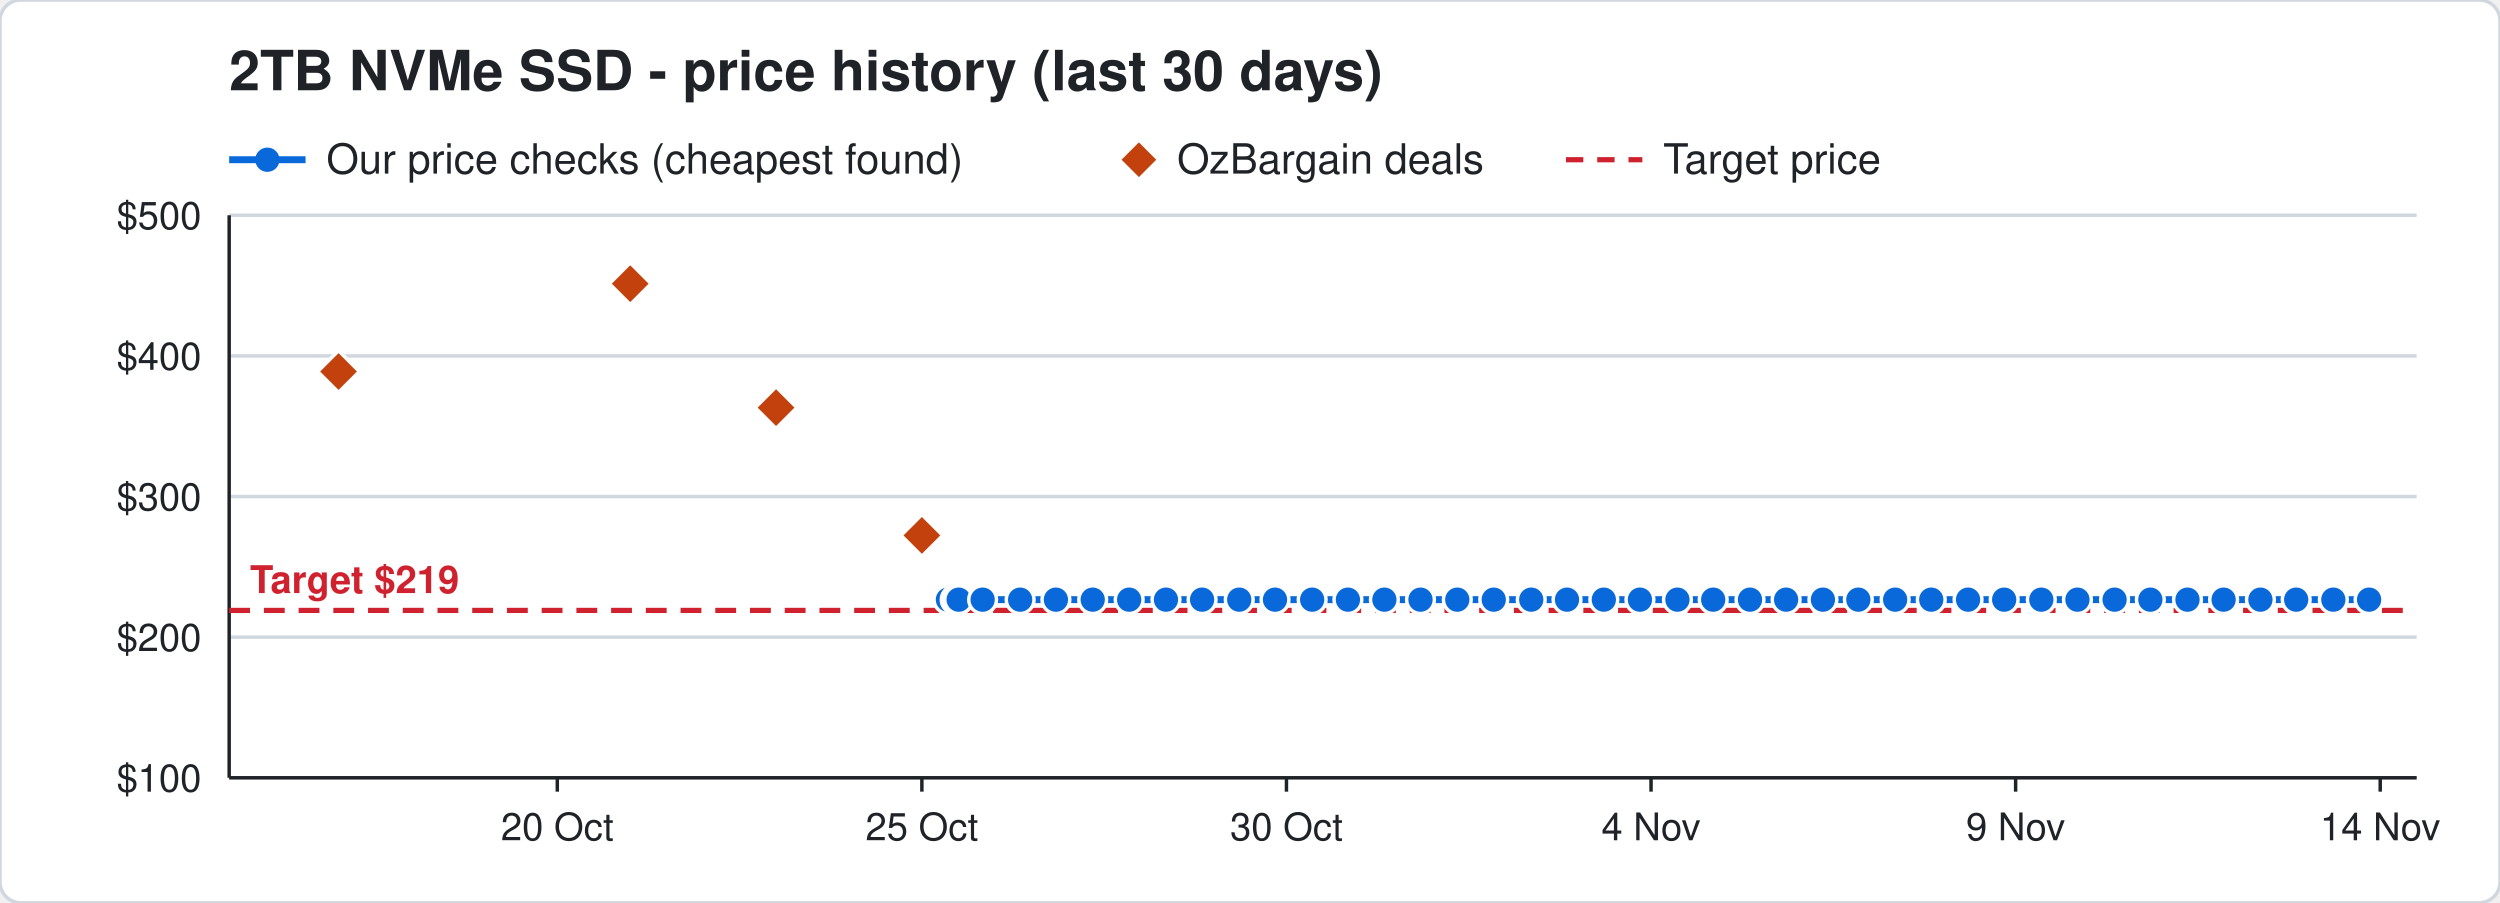
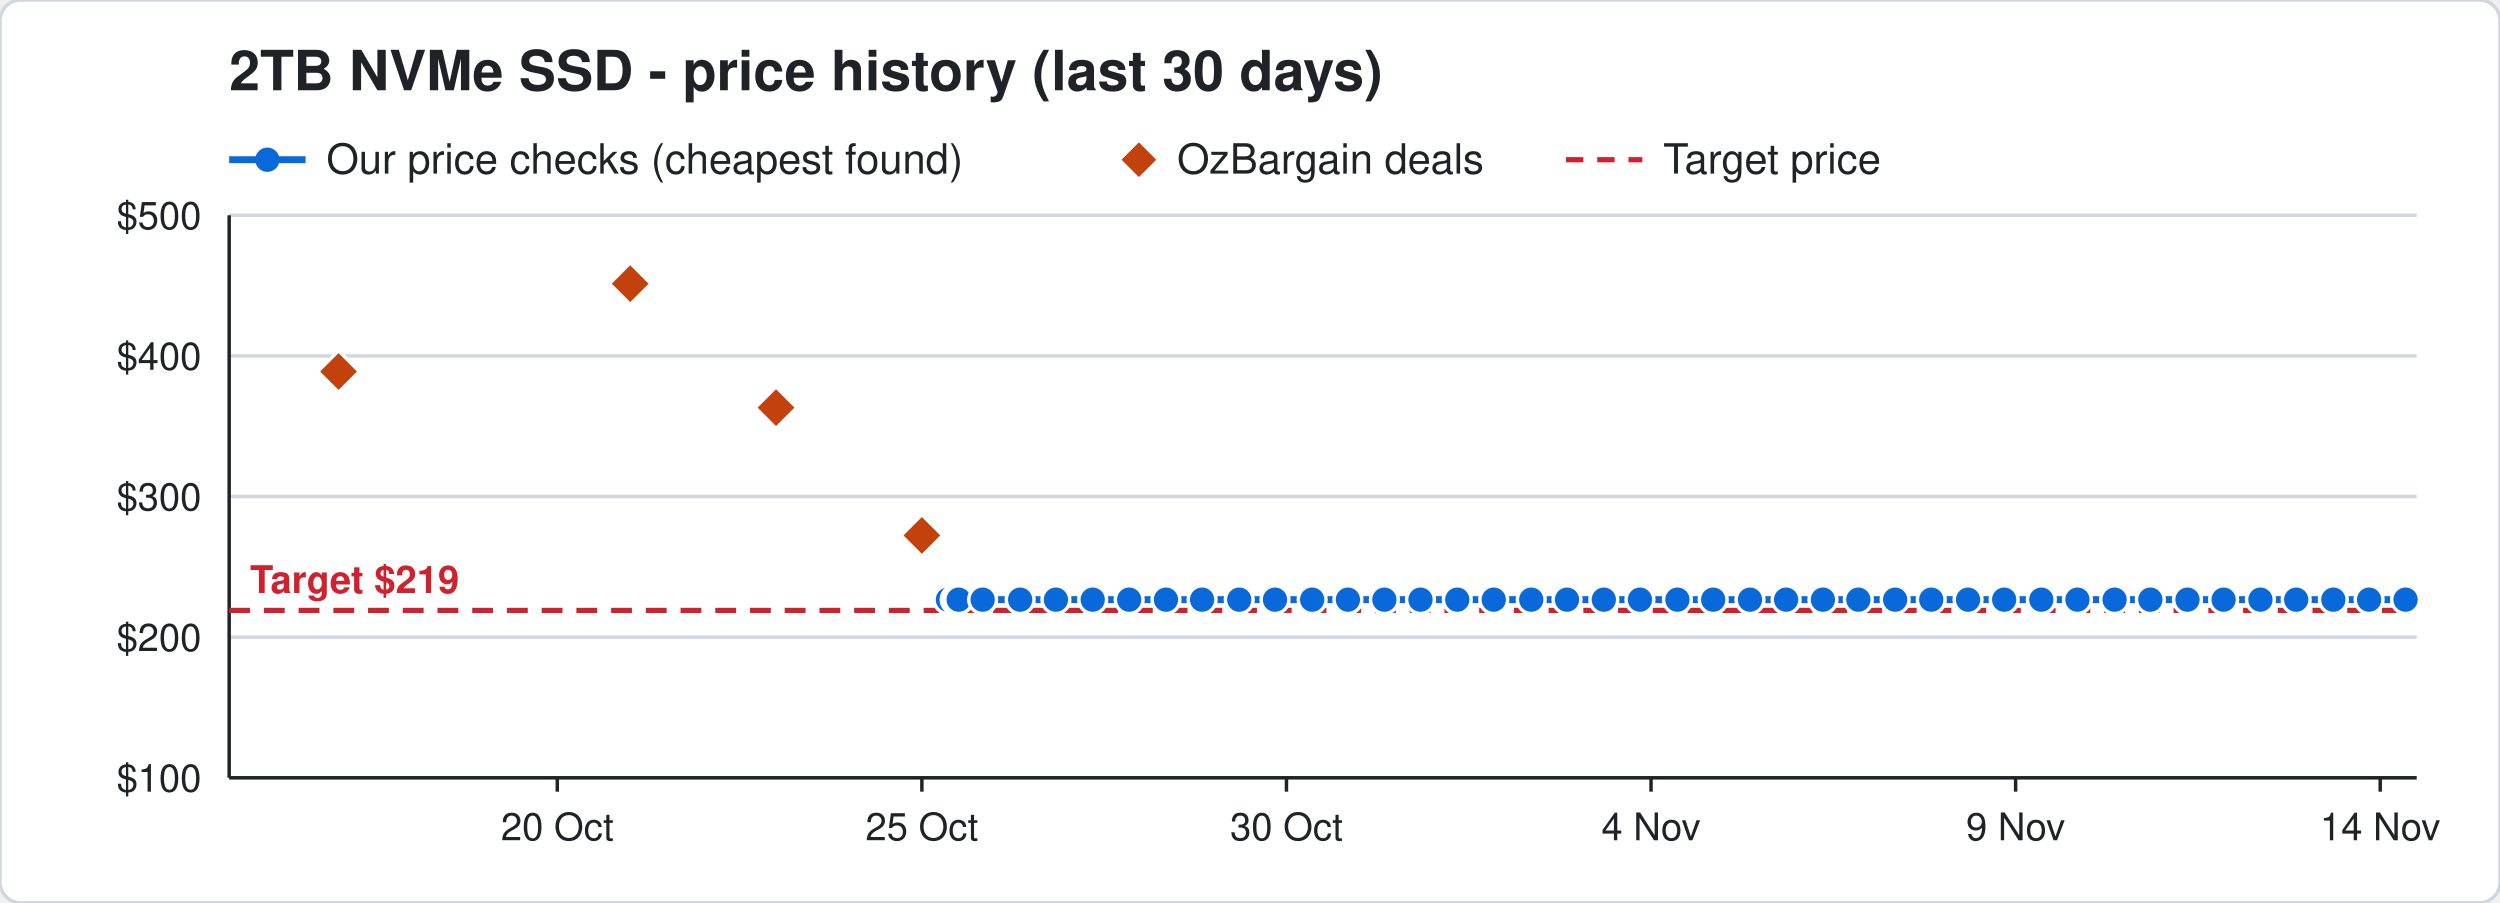
<svg xmlns="http://www.w3.org/2000/svg" width="720" height="260" viewBox="0 0 720 260" font-family="Segoe UI, Helvetica, Arial, sans-serif">
  <rect width="720" height="260" rx="6" fill="#ffffff" stroke="#d0d7de" />
  <text x="66" y="26" font-size="16" font-weight="700" fill="#1f2328">2TB NVMe SSD - price history (last 30 days)</text>
  <line x1="66" y1="46" x2="88" y2="46" stroke="#0969da" stroke-width="2" />
  <circle cx="77" cy="46" r="3.5" fill="#0969da" />
  <text x="94" y="50" font-size="12" fill="#1f2328">Our price checks (cheapest found)</text>
  <path d="M328 41 l5 5 l-5 5 l-5 -5 z" fill="#c2410c" />
  <text x="339" y="50" font-size="12" fill="#1f2328">OzBargain deals</text>
  <line x1="451" y1="46" x2="473" y2="46" stroke="#cf222e" stroke-width="1.5" stroke-dasharray="5 4" />
  <text x="479" y="50" font-size="12" fill="#1f2328">Target price</text>
  <line x1="66" y1="224.0" x2="696" y2="224.0" stroke="#d0d7de" />
  <text x="58" y="228.0" font-size="11" text-anchor="end" fill="#1f2328">$100</text>
  <line x1="66" y1="183.5" x2="696" y2="183.5" stroke="#d0d7de" />
  <text x="58" y="187.5" font-size="11" text-anchor="end" fill="#1f2328">$200</text>
  <line x1="66" y1="143.0" x2="696" y2="143.0" stroke="#d0d7de" />
  <text x="58" y="147.0" font-size="11" text-anchor="end" fill="#1f2328">$300</text>
  <line x1="66" y1="102.5" x2="696" y2="102.5" stroke="#d0d7de" />
  <text x="58" y="106.5" font-size="11" text-anchor="end" fill="#1f2328">$400</text>
  <line x1="66" y1="62.0" x2="696" y2="62.0" stroke="#d0d7de" />
  <text x="58" y="66.0" font-size="11" text-anchor="end" fill="#1f2328">$500</text>
  <line x1="685.5" y1="224" x2="685.5" y2="228" stroke="#1f2328" />
  <text x="685.5" y="242" font-size="11" text-anchor="middle" fill="#1f2328">14 Nov</text>
  <line x1="580.5" y1="224" x2="580.5" y2="228" stroke="#1f2328" />
  <text x="580.5" y="242" font-size="11" text-anchor="middle" fill="#1f2328">9 Nov</text>
  <line x1="475.5" y1="224" x2="475.5" y2="228" stroke="#1f2328" />
  <text x="475.5" y="242" font-size="11" text-anchor="middle" fill="#1f2328">4 Nov</text>
  <line x1="370.5" y1="224" x2="370.5" y2="228" stroke="#1f2328" />
  <text x="370.5" y="242" font-size="11" text-anchor="middle" fill="#1f2328">30 Oct</text>
  <line x1="265.5" y1="224" x2="265.5" y2="228" stroke="#1f2328" />
  <text x="265.5" y="242" font-size="11" text-anchor="middle" fill="#1f2328">25 Oct</text>
  <line x1="160.5" y1="224" x2="160.5" y2="228" stroke="#1f2328" />
  <text x="160.5" y="242" font-size="11" text-anchor="middle" fill="#1f2328">20 Oct</text>
  <line x1="66" y1="224" x2="696" y2="224" stroke="#1f2328" />
  <line x1="66" y1="62" x2="66" y2="224" stroke="#1f2328" />
  <line x1="66" y1="175.8" x2="696" y2="175.8" stroke="#cf222e" stroke-width="1.5" stroke-dasharray="6 4" />
  <text x="72" y="170.8" font-size="11" font-weight="700" text-anchor="start" fill="#cf222e" stroke="#ffffff" stroke-width="3" paint-order="stroke">Target $219</text>
-   <polyline points="273.0,172.7 275.1,172.7 275.2,172.7 275.9,172.7 276.0,172.7 276.1,172.7 283.0,172.7 293.8,172.7 304.1,172.7 314.7,172.7 325.2,172.7 335.8,172.7 346.2,172.7 356.9,172.7 367.2,172.7 377.9,172.7 388.2,172.7 398.7,172.7 409.1,172.7 419.7,172.7 430.2,172.7 441.0,172.7 451.3,172.7 461.9,172.7 472.3,172.7 483.1,172.7 493.4,172.7 504.0,172.7 514.4,172.7 525.0,172.7 535.2,172.7 545.8,172.7 556.2,172.7 566.8,172.7 577.2,172.7 587.9,172.7 598.3,172.7 609.0,172.7 619.3,172.7 630.0,172.7 640.4,172.7 651.0,172.7 661.3,172.7 672.0,172.7 682.3,172.7" fill="none" stroke="#0969da" stroke-width="2" />
+   <polyline points="273.0,172.7 275.1,172.7 275.2,172.7 275.9,172.7 276.0,172.7 276.1,172.7 283.0,172.7 293.8,172.7 304.1,172.7 314.7,172.7 325.2,172.7 335.8,172.7 346.2,172.7 356.9,172.7 367.2,172.7 377.9,172.7 388.2,172.7 398.7,172.7 409.1,172.7 419.7,172.7 430.2,172.7 441.0,172.7 451.3,172.7 461.9,172.7 472.3,172.7 483.1,172.7 493.4,172.7 504.0,172.7 514.4,172.7 525.0,172.7 535.2,172.7 545.8,172.7 556.2,172.7 566.8,172.7 577.2,172.7 587.9,172.7 598.3,172.7 609.0,172.7 619.3,172.7 630.0,172.7 640.4,172.7 651.0,172.7 661.3,172.7 672.0,172.7 682.3,172.7 692.8,172.7" fill="none" stroke="#0969da" stroke-width="2" />
  <circle cx="273.0" cy="172.7" r="4" fill="#0969da" stroke="#ffffff" stroke-width="1" />
  <circle cx="275.1" cy="172.7" r="4" fill="#0969da" stroke="#ffffff" stroke-width="1" />
  <circle cx="275.2" cy="172.7" r="4" fill="#0969da" stroke="#ffffff" stroke-width="1" />
  <circle cx="275.9" cy="172.7" r="4" fill="#0969da" stroke="#ffffff" stroke-width="1" />
  <circle cx="276.0" cy="172.7" r="4" fill="#0969da" stroke="#ffffff" stroke-width="1" />
  <circle cx="276.1" cy="172.7" r="4" fill="#0969da" stroke="#ffffff" stroke-width="1" />
  <circle cx="283.0" cy="172.7" r="4" fill="#0969da" stroke="#ffffff" stroke-width="1" />
  <circle cx="293.8" cy="172.7" r="4" fill="#0969da" stroke="#ffffff" stroke-width="1" />
  <circle cx="304.1" cy="172.7" r="4" fill="#0969da" stroke="#ffffff" stroke-width="1" />
  <circle cx="314.7" cy="172.7" r="4" fill="#0969da" stroke="#ffffff" stroke-width="1" />
  <circle cx="325.2" cy="172.7" r="4" fill="#0969da" stroke="#ffffff" stroke-width="1" />
  <circle cx="335.8" cy="172.7" r="4" fill="#0969da" stroke="#ffffff" stroke-width="1" />
  <circle cx="346.2" cy="172.7" r="4" fill="#0969da" stroke="#ffffff" stroke-width="1" />
  <circle cx="356.9" cy="172.7" r="4" fill="#0969da" stroke="#ffffff" stroke-width="1" />
  <circle cx="367.2" cy="172.7" r="4" fill="#0969da" stroke="#ffffff" stroke-width="1" />
  <circle cx="377.9" cy="172.7" r="4" fill="#0969da" stroke="#ffffff" stroke-width="1" />
  <circle cx="388.2" cy="172.7" r="4" fill="#0969da" stroke="#ffffff" stroke-width="1" />
  <circle cx="398.7" cy="172.7" r="4" fill="#0969da" stroke="#ffffff" stroke-width="1" />
  <circle cx="409.1" cy="172.7" r="4" fill="#0969da" stroke="#ffffff" stroke-width="1" />
  <circle cx="419.7" cy="172.7" r="4" fill="#0969da" stroke="#ffffff" stroke-width="1" />
  <circle cx="430.2" cy="172.7" r="4" fill="#0969da" stroke="#ffffff" stroke-width="1" />
  <circle cx="441.0" cy="172.7" r="4" fill="#0969da" stroke="#ffffff" stroke-width="1" />
  <circle cx="451.3" cy="172.7" r="4" fill="#0969da" stroke="#ffffff" stroke-width="1" />
  <circle cx="461.9" cy="172.7" r="4" fill="#0969da" stroke="#ffffff" stroke-width="1" />
  <circle cx="472.3" cy="172.7" r="4" fill="#0969da" stroke="#ffffff" stroke-width="1" />
  <circle cx="483.1" cy="172.7" r="4" fill="#0969da" stroke="#ffffff" stroke-width="1" />
  <circle cx="493.4" cy="172.7" r="4" fill="#0969da" stroke="#ffffff" stroke-width="1" />
  <circle cx="504.0" cy="172.7" r="4" fill="#0969da" stroke="#ffffff" stroke-width="1" />
  <circle cx="514.4" cy="172.7" r="4" fill="#0969da" stroke="#ffffff" stroke-width="1" />
  <circle cx="525.0" cy="172.7" r="4" fill="#0969da" stroke="#ffffff" stroke-width="1" />
  <circle cx="535.2" cy="172.7" r="4" fill="#0969da" stroke="#ffffff" stroke-width="1" />
  <circle cx="545.8" cy="172.7" r="4" fill="#0969da" stroke="#ffffff" stroke-width="1" />
  <circle cx="556.2" cy="172.7" r="4" fill="#0969da" stroke="#ffffff" stroke-width="1" />
  <circle cx="566.8" cy="172.7" r="4" fill="#0969da" stroke="#ffffff" stroke-width="1" />
  <circle cx="577.2" cy="172.7" r="4" fill="#0969da" stroke="#ffffff" stroke-width="1" />
  <circle cx="587.9" cy="172.7" r="4" fill="#0969da" stroke="#ffffff" stroke-width="1" />
  <circle cx="598.3" cy="172.7" r="4" fill="#0969da" stroke="#ffffff" stroke-width="1" />
  <circle cx="609.0" cy="172.7" r="4" fill="#0969da" stroke="#ffffff" stroke-width="1" />
  <circle cx="619.3" cy="172.7" r="4" fill="#0969da" stroke="#ffffff" stroke-width="1" />
  <circle cx="630.0" cy="172.7" r="4" fill="#0969da" stroke="#ffffff" stroke-width="1" />
  <circle cx="640.4" cy="172.7" r="4" fill="#0969da" stroke="#ffffff" stroke-width="1" />
  <circle cx="651.0" cy="172.7" r="4" fill="#0969da" stroke="#ffffff" stroke-width="1" />
  <circle cx="661.3" cy="172.7" r="4" fill="#0969da" stroke="#ffffff" stroke-width="1" />
  <circle cx="672.0" cy="172.7" r="4" fill="#0969da" stroke="#ffffff" stroke-width="1" />
  <circle cx="682.3" cy="172.7" r="4" fill="#0969da" stroke="#ffffff" stroke-width="1" />
+   <circle cx="692.8" cy="172.7" r="4" fill="#0969da" stroke="#ffffff" stroke-width="1" />
  <path d="M97.5 101.0 l6 6 l-6 6 l-6 -6 z" fill="#c2410c" stroke="#ffffff" stroke-width="1" />
  <path d="M181.5 75.7 l6 6 l-6 6 l-6 -6 z" fill="#c2410c" stroke="#ffffff" stroke-width="1" />
  <path d="M223.5 111.4 l6 6 l-6 6 l-6 -6 z" fill="#c2410c" stroke="#ffffff" stroke-width="1" />
  <path d="M265.5 148.2 l6 6 l-6 6 l-6 -6 z" fill="#c2410c" stroke="#ffffff" stroke-width="1" />
</svg>
